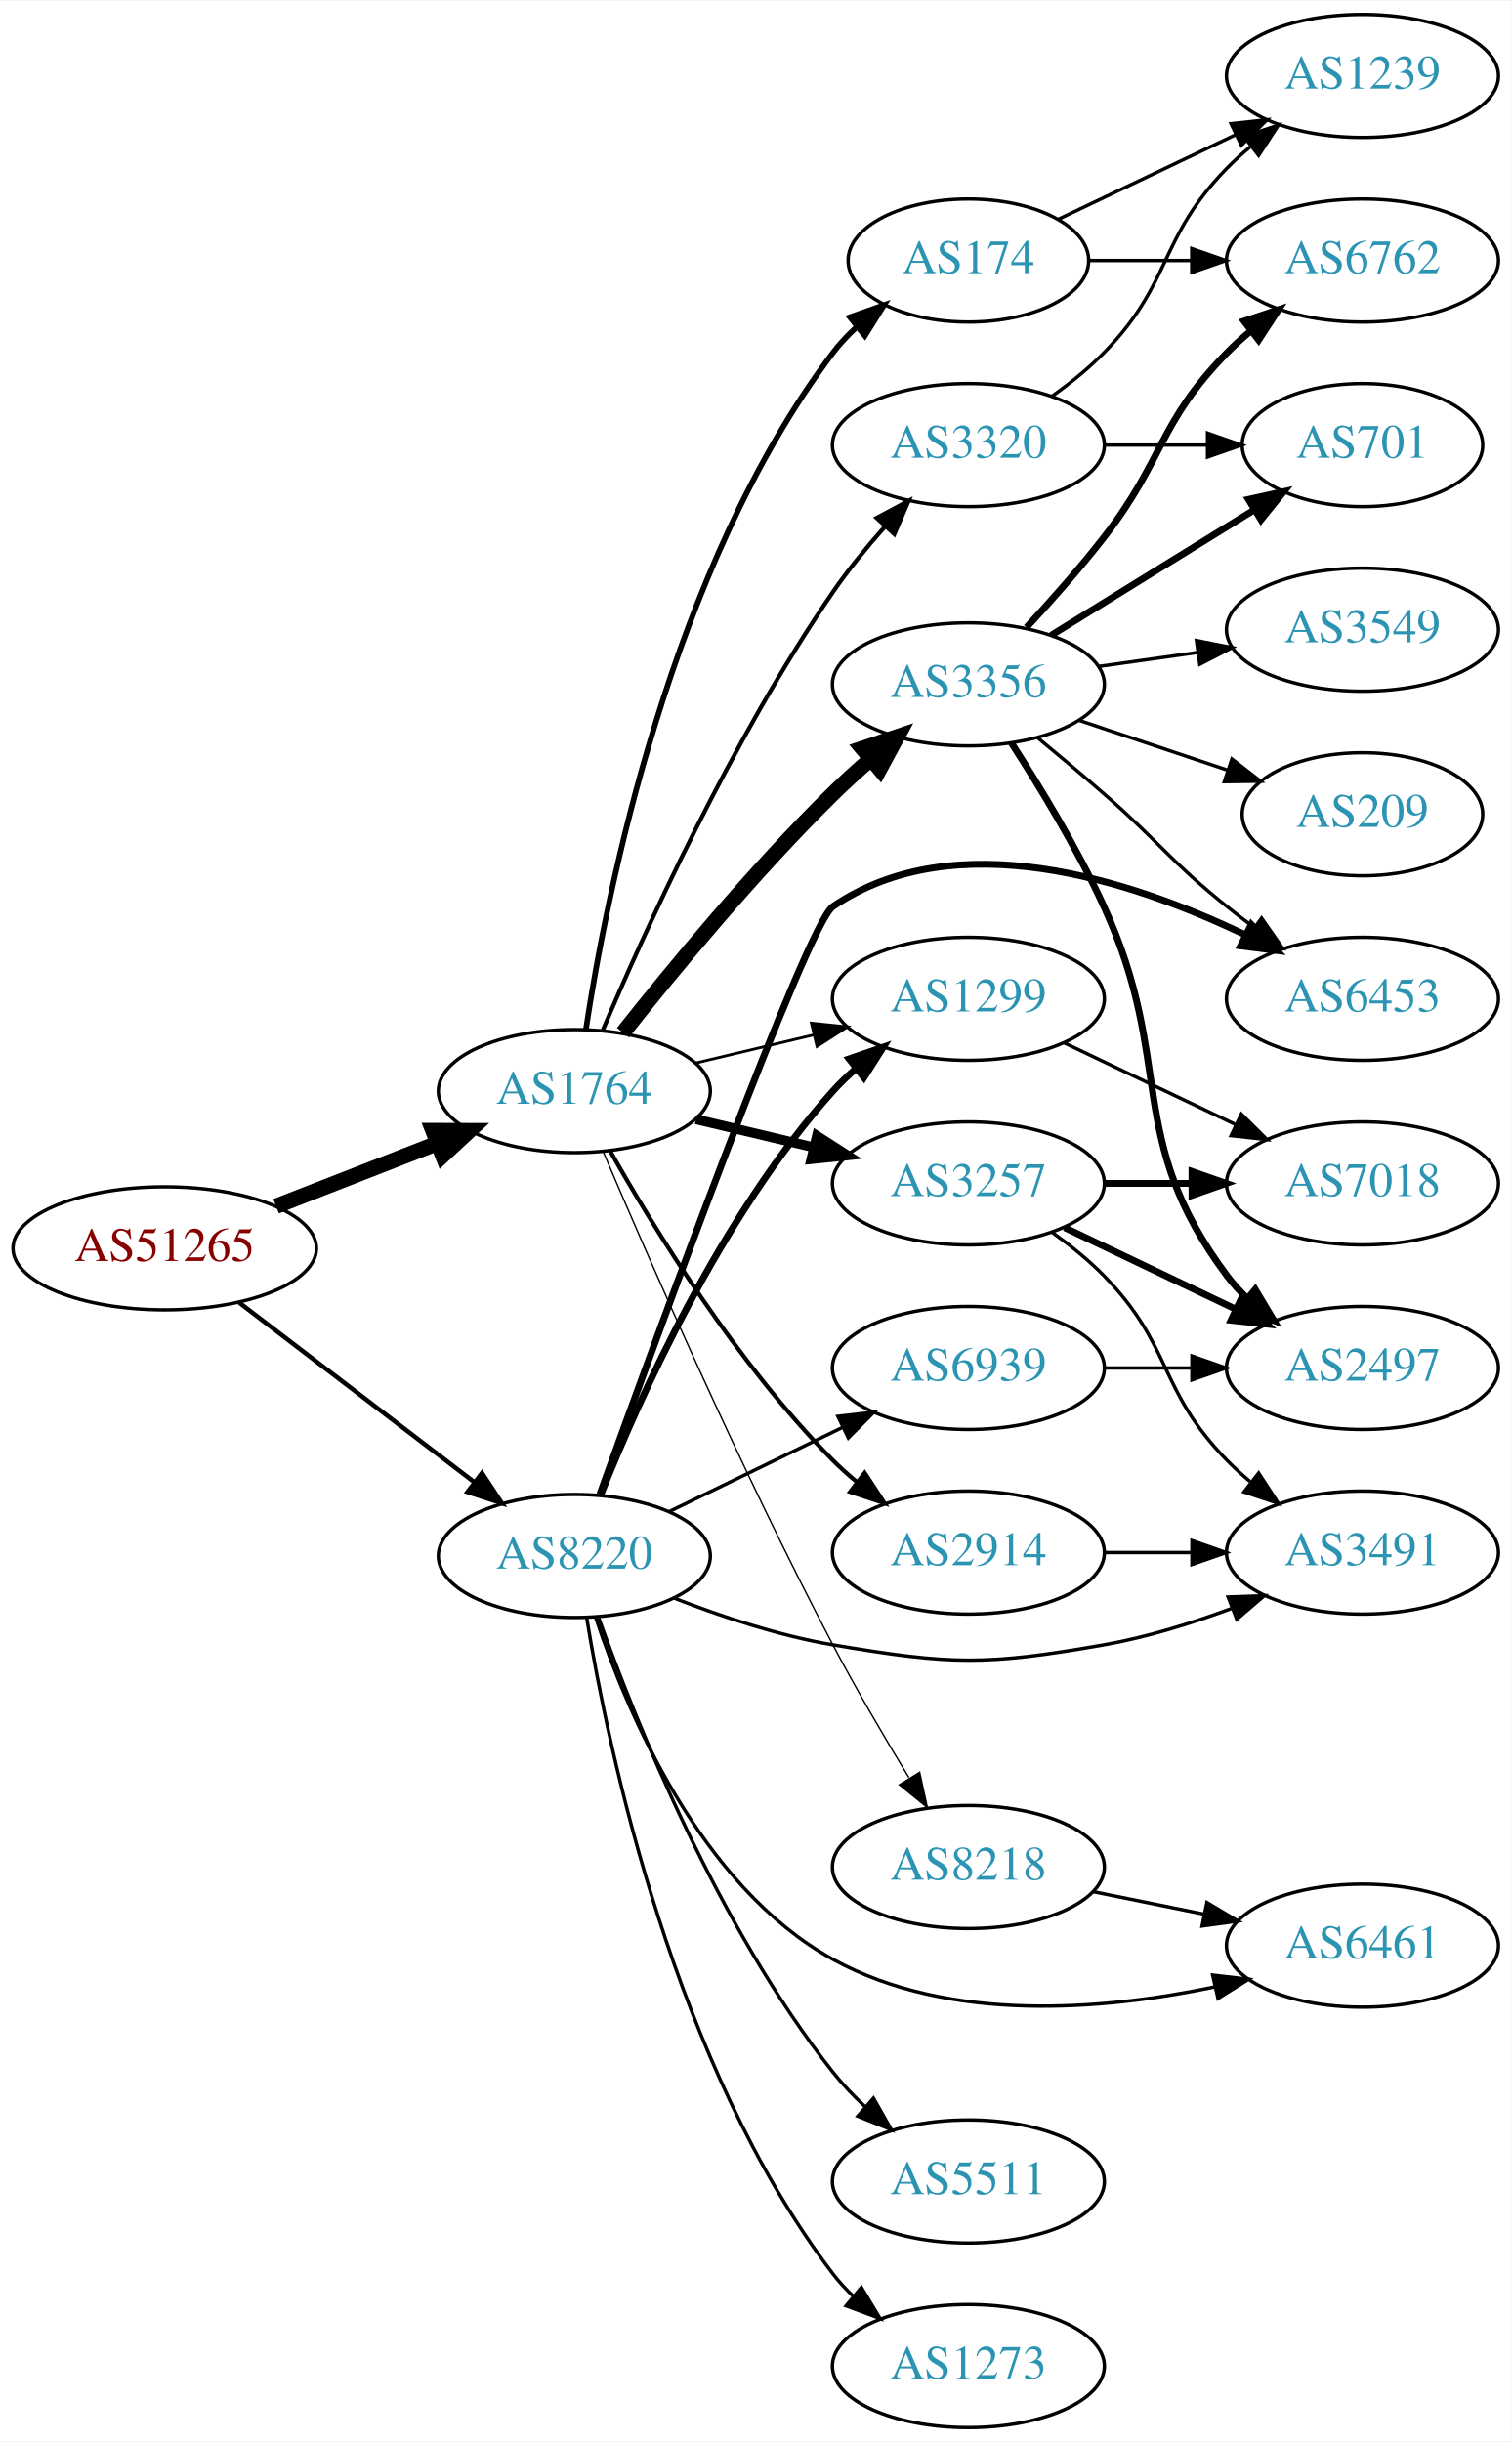
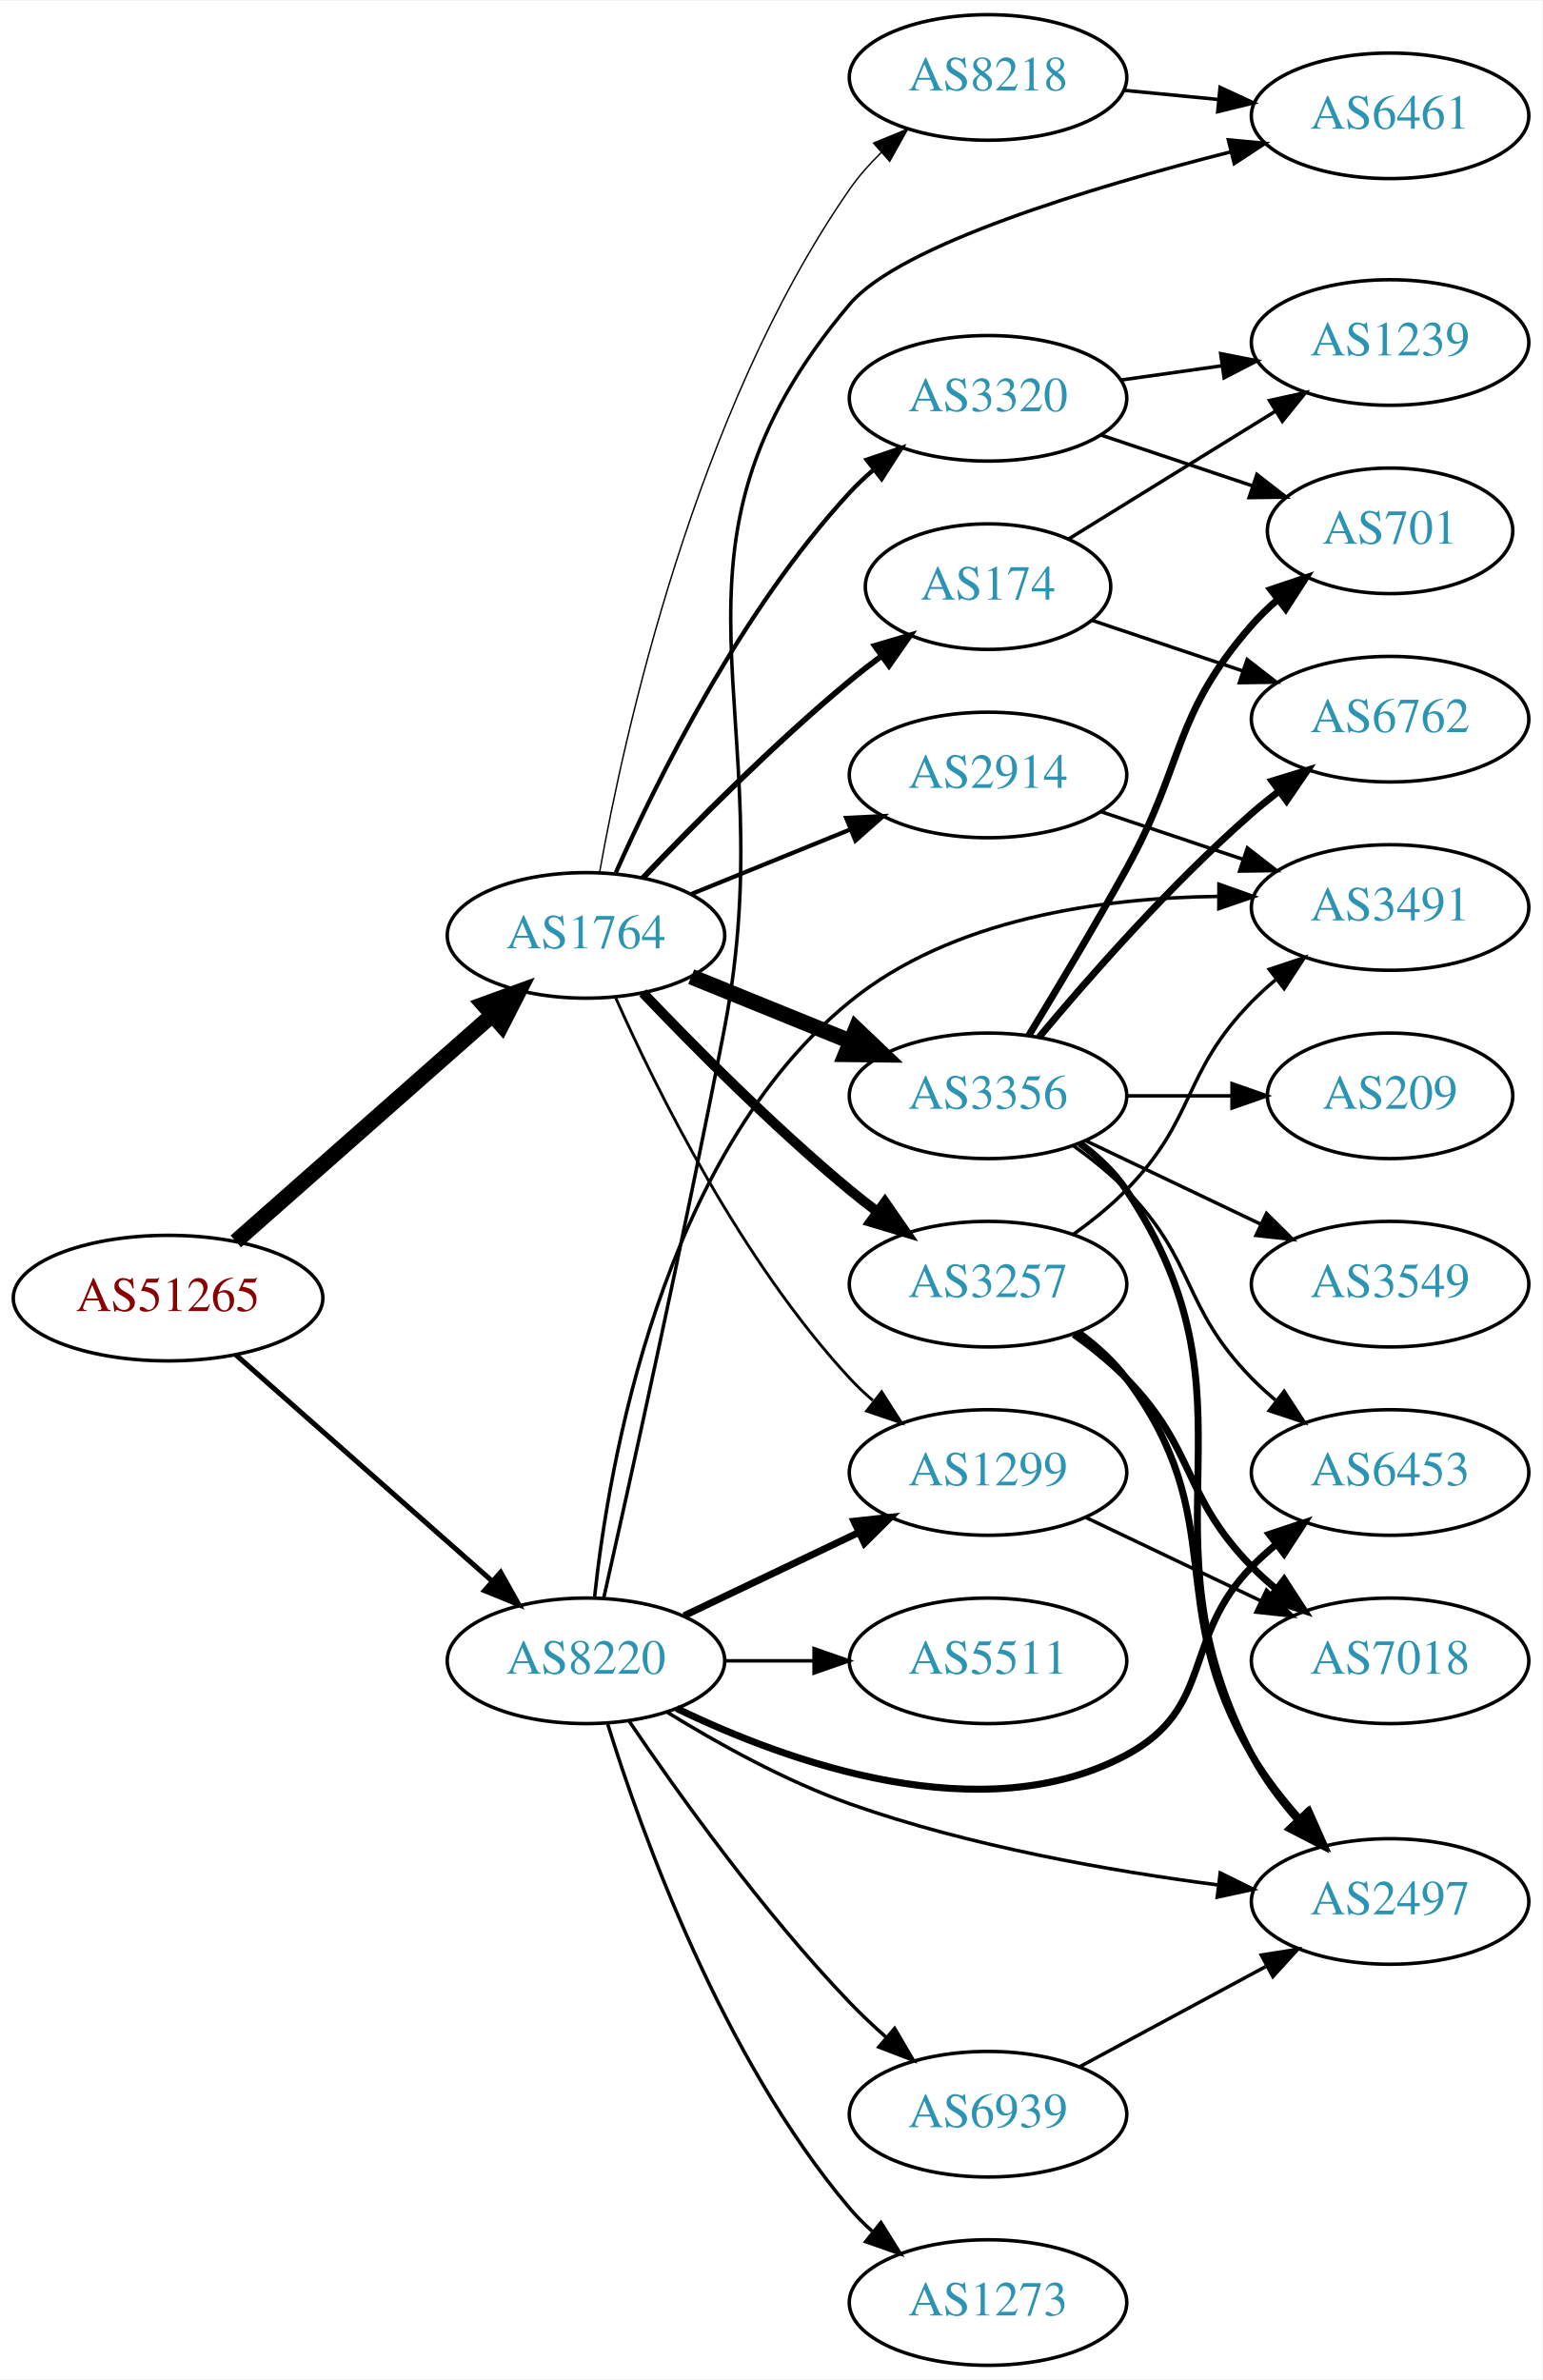
- <svg xmlns="http://www.w3.org/2000/svg" xmlns:xlink="http://www.w3.org/1999/xlink" width="442pt" height="714pt" viewBox="0.00 0.00 442.27 714.00">
-   <g id="graph0" class="graph" transform="scale(1 1) rotate(0) translate(4 710)">
-     <polygon fill="white" stroke="none" points="-4,4 -4,-710 438.271,-710 438.271,4 -4,4" />
+ <svg xmlns="http://www.w3.org/2000/svg" xmlns:xlink="http://www.w3.org/1999/xlink" width="442pt" height="682pt" viewBox="0.00 0.00 442.27 682.00">
+   <g id="graph0" class="graph" transform="scale(1 1) rotate(0) translate(4 678)">
+     <polygon fill="white" stroke="none" points="-4,4 -4,-678 438.271,-678 438.271,4 -4,4" />
    <g id="node1" class="node">
      <g id="a_node1">
        <a xlink:href="/asn/51265" xlink:title="AS51265 ~ Mass Response Service GmbH [AT]">
-           <ellipse fill="#ffffff" stroke="black" cx="44.196" cy="-345" rx="44.393" ry="18" />
-           <text text-anchor="middle" x="44.196" y="-341.3" font-family="Times,serif" font-size="14.00" fill="#880000">AS51265</text>
+           <ellipse fill="#ffffff" stroke="black" cx="44.196" cy="-306" rx="44.393" ry="18" />
+           <text text-anchor="middle" x="44.196" y="-302.3" font-family="Times,serif" font-size="14.00" fill="#880000">AS51265</text>
        </a>
      </g>
    </g>
    <g id="node2" class="node">
      <g id="a_node2">
        <a xlink:href="/asn/1764" xlink:title="AS1764 ~ NEXTLAYER-AS [AT]">
-           <ellipse fill="#ffffff" stroke="black" cx="164.039" cy="-391" rx="39.794" ry="18" />
-           <text text-anchor="middle" x="164.039" y="-387.3" font-family="Times,serif" font-size="14.00" fill="#2c94b3">AS1764</text>
+           <ellipse fill="#ffffff" stroke="black" cx="164.039" cy="-410" rx="39.794" ry="18" />
+           <text text-anchor="middle" x="164.039" y="-406.3" font-family="Times,serif" font-size="14.00" fill="#2c94b3">AS1764</text>
        </a>
      </g>
    </g>
    <g id="edge1" class="edge">
-       <path fill="none" stroke="black" stroke-width="4.5" d="M76.776,-357.327C91.205,-362.96 108.444,-369.689 123.706,-375.646" />
-       <polygon fill="black" stroke="black" stroke-width="4.5" points="122.652,-379.462 133.399,-379.43 125.516,-372.126 122.652,-379.462" />
+       <path fill="none" stroke="black" stroke-width="4.5" d="M63.609,-322.25C83.326,-339.651 114.773,-367.404 137.016,-387.034" />
+       <polygon fill="black" stroke="black" stroke-width="4.5" points="134.652,-390.199 144.755,-393.864 139.863,-384.295 134.652,-390.199" />
    </g>
    <g id="node3" class="node">
      <g id="a_node3">
        <a xlink:href="/asn/8220" xlink:title="AS8220 ~ COLT [GB]">
-           <ellipse fill="#ffffff" stroke="black" cx="164.039" cy="-255" rx="39.794" ry="18" />
-           <text text-anchor="middle" x="164.039" y="-251.3" font-family="Times,serif" font-size="14.00" fill="#2c94b3">AS8220</text>
+           <ellipse fill="#ffffff" stroke="black" cx="164.039" cy="-202" rx="39.794" ry="18" />
+           <text text-anchor="middle" x="164.039" y="-198.3" font-family="Times,serif" font-size="14.00" fill="#2c94b3">AS8220</text>
        </a>
      </g>
    </g>
    <g id="edge2" class="edge">
-       <path fill="none" stroke="black" stroke-width="1.306" d="M65.993,-329.117C85.126,-314.505 113.657,-292.714 134.837,-276.538" />
-       <polygon fill="black" stroke="black" stroke-width="1.306" points="137.021,-279.275 142.844,-270.424 132.772,-273.712 137.021,-279.275" />
+       <path fill="none" stroke="black" stroke-width="1.452" d="M63.609,-289.75C83.326,-272.349 114.773,-244.596 137.016,-224.966" />
+       <polygon fill="black" stroke="black" stroke-width="1.452" points="139.573,-227.377 144.755,-218.136 134.941,-222.129 139.573,-227.377" />
    </g>
    <g id="node4" class="node">
      <g id="a_node4">
-         <a xlink:href="/asn/174" xlink:title="AS174 ~ Cogent Communications [US]">
-           <ellipse fill="#ffffff" stroke="black" cx="279.332" cy="-634" rx="35.194" ry="18" />
-           <text text-anchor="middle" x="279.332" y="-630.3" font-family="Times,serif" font-size="14.00" fill="#2c94b3">AS174</text>
+         <a xlink:href="/asn/2914" xlink:title="AS2914 ~ NTT America, Inc. [US]">
+           <ellipse fill="#ffffff" stroke="black" cx="279.332" cy="-456" rx="39.794" ry="18" />
+           <text text-anchor="middle" x="279.332" y="-452.3" font-family="Times,serif" font-size="14.00" fill="#2c94b3">AS2914</text>
        </a>
      </g>
    </g>
    <g id="edge3" class="edge">
-       <path fill="none" stroke="black" stroke-width="1.636" d="M167.415,-408.986C173.389,-448.422 192.1,-543.995 239.685,-607 241.708,-609.678 244.073,-612.19 246.621,-614.522" />
-       <polygon fill="black" stroke="black" stroke-width="1.636" points="244.655,-617.432 254.646,-620.958 249.035,-611.972 244.655,-617.432" />
+       <path fill="none" stroke="black" stroke-width="1.227" d="M194.214,-421.846C208.09,-427.48 224.867,-434.292 239.776,-440.346" />
+       <polygon fill="black" stroke="black" stroke-width="1.227" points="238.673,-443.675 249.255,-444.194 241.306,-437.189 238.673,-443.675" />
    </g>
    <g id="node5" class="node">
      <g id="a_node5">
        <a xlink:href="/asn/3356" xlink:title="AS3356 ~ Level 3 Parent, LLC [US]">
-           <ellipse fill="#ffffff" stroke="black" cx="279.332" cy="-510" rx="39.794" ry="18" />
-           <text text-anchor="middle" x="279.332" y="-506.3" font-family="Times,serif" font-size="14.00" fill="#2c94b3">AS3356</text>
+           <ellipse fill="#ffffff" stroke="black" cx="279.332" cy="-364" rx="39.794" ry="18" />
+           <text text-anchor="middle" x="279.332" y="-360.3" font-family="Times,serif" font-size="14.00" fill="#2c94b3">AS3356</text>
        </a>
      </g>
    </g>
    <g id="edge4" class="edge">
-       <path fill="none" stroke="black" stroke-width="4.5" d="M178.274,-408.101C192.611,-426.21 216.546,-455.263 239.685,-478 243.153,-481.408 246.946,-484.85 250.757,-488.151" />
-       <polygon fill="black" stroke="black" stroke-width="4.5" points="248.319,-491.246 258.507,-494.67 253.388,-485.219 248.319,-491.246" />
+       <path fill="none" stroke="black" stroke-width="4.5" d="M194.214,-398.154C208.09,-392.52 224.867,-385.708 239.776,-379.654" />
+       <polygon fill="black" stroke="black" stroke-width="4.5" points="241.471,-383.216 249.255,-375.806 238.508,-375.92 241.471,-383.216" />
    </g>
    <g id="node6" class="node">
      <g id="a_node6">
-         <a xlink:href="/asn/3257" xlink:title="AS3257 ~ GTT [DE]">
-           <ellipse fill="#ffffff" stroke="black" cx="279.332" cy="-364" rx="39.794" ry="18" />
-           <text text-anchor="middle" x="279.332" y="-360.3" font-family="Times,serif" font-size="14.00" fill="#2c94b3">AS3257</text>
+         <a xlink:href="/asn/174" xlink:title="AS174 ~ Cogent Communications [US]">
+           <ellipse fill="#ffffff" stroke="black" cx="279.332" cy="-510" rx="35.194" ry="18" />
+           <text text-anchor="middle" x="279.332" y="-506.3" font-family="Times,serif" font-size="14.00" fill="#2c94b3">AS174</text>
        </a>
      </g>
    </g>
    <g id="edge5" class="edge">
-       <path fill="none" stroke="black" stroke-width="2.864" d="M199.646,-382.752C210.517,-380.162 222.671,-377.265 234.114,-374.538" />
-       <polygon fill="black" stroke="black" stroke-width="2.864" points="235.02,-377.92 243.936,-372.197 233.397,-371.111 235.02,-377.92" />
+       <path fill="none" stroke="black" stroke-width="1.636" d="M180.344,-426.455C194.957,-441.796 217.913,-464.956 239.685,-483 242.564,-485.386 245.647,-487.78 248.768,-490.104" />
+       <polygon fill="black" stroke="black" stroke-width="1.636" points="246.848,-493.035 257.009,-496.036 250.937,-487.353 246.848,-493.035" />
    </g>
    <g id="node7" class="node">
      <g id="a_node7">
-         <a xlink:href="/asn/1299" xlink:title="AS1299 ~ Telia Carrier [EU]">
-           <ellipse fill="#ffffff" stroke="black" cx="279.332" cy="-418" rx="39.794" ry="18" />
-           <text text-anchor="middle" x="279.332" y="-414.3" font-family="Times,serif" font-size="14.00" fill="#2c94b3">AS1299</text>
+         <a xlink:href="/asn/3257" xlink:title="AS3257 ~ GTT [DE]">
+           <ellipse fill="#ffffff" stroke="black" cx="279.332" cy="-310" rx="39.794" ry="18" />
+           <text text-anchor="middle" x="279.332" y="-306.3" font-family="Times,serif" font-size="14.00" fill="#2c94b3">AS3257</text>
        </a>
      </g>
    </g>
    <g id="edge6" class="edge">
-       <path fill="none" stroke="black" stroke-width="0.818" d="M199.646,-399.248C210.517,-401.838 222.671,-404.735 234.114,-407.462" />
-       <polygon fill="black" stroke="black" stroke-width="0.818" points="233.397,-410.889 243.936,-409.803 235.02,-404.08 233.397,-410.889" />
+       <path fill="none" stroke="black" stroke-width="2.864" d="M180.344,-393.545C194.957,-378.204 217.913,-355.044 239.685,-337 242.206,-334.911 244.882,-332.816 247.604,-330.767" />
+       <polygon fill="black" stroke="black" stroke-width="2.864" points="249.765,-333.523 255.797,-324.813 245.65,-327.861 249.765,-333.523" />
    </g>
    <g id="node8" class="node">
      <g id="a_node8">
-         <a xlink:href="/asn/2914" xlink:title="AS2914 ~ NTT America, Inc. [US]">
-           <ellipse fill="#ffffff" stroke="black" cx="279.332" cy="-256" rx="39.794" ry="18" />
-           <text text-anchor="middle" x="279.332" y="-252.3" font-family="Times,serif" font-size="14.00" fill="#2c94b3">AS2914</text>
+         <a xlink:href="/asn/3320" xlink:title="AS3320 ~ DTAG [DE]">
+           <ellipse fill="#ffffff" stroke="black" cx="279.332" cy="-564" rx="39.794" ry="18" />
+           <text text-anchor="middle" x="279.332" y="-560.3" font-family="Times,serif" font-size="14.00" fill="#2c94b3">AS3320</text>
        </a>
      </g>
    </g>
    <g id="edge7" class="edge">
-       <path fill="none" stroke="black" stroke-width="1.227" d="M174.498,-373.51C187.28,-350.904 211.712,-311.114 239.685,-283 241.796,-280.879 244.092,-278.812 246.477,-276.829" />
-       <polygon fill="black" stroke="black" stroke-width="1.227" points="248.993,-279.31 254.793,-270.444 244.73,-273.758 248.993,-279.31" />
+       <path fill="none" stroke="black" stroke-width="1.227" d="M172.606,-427.996C184.226,-454.143 208.435,-503.197 239.685,-537 241.717,-539.197 243.956,-541.318 246.303,-543.339" />
+       <polygon fill="black" stroke="black" stroke-width="1.227" points="244.515,-546.384 254.548,-549.791 248.83,-540.872 244.515,-546.384" />
    </g>
    <g id="node9" class="node">
      <g id="a_node9">
-         <a xlink:href="/asn/3320" xlink:title="AS3320 ~ DTAG [DE]">
-           <ellipse fill="#ffffff" stroke="black" cx="279.332" cy="-580" rx="39.794" ry="18" />
-           <text text-anchor="middle" x="279.332" y="-576.3" font-family="Times,serif" font-size="14.00" fill="#2c94b3">AS3320</text>
+         <a xlink:href="/asn/1299" xlink:title="AS1299 ~ Telia Carrier [EU]">
+           <ellipse fill="#ffffff" stroke="black" cx="279.332" cy="-256" rx="39.794" ry="18" />
+           <text text-anchor="middle" x="279.332" y="-252.3" font-family="Times,serif" font-size="14.00" fill="#2c94b3">AS1299</text>
        </a>
      </g>
    </g>
    <g id="edge8" class="edge">
-       <path fill="none" stroke="black" stroke-width="1.227" d="M172.388,-408.908C184.428,-437.298 210.006,-493.838 239.685,-537 244.142,-543.482 249.493,-550.026 254.772,-555.985" />
-       <polygon fill="black" stroke="black" stroke-width="1.227" points="252.497,-558.684 261.835,-563.69 257.657,-553.953 252.497,-558.684" />
+       <path fill="none" stroke="black" stroke-width="0.818" d="M172.606,-392.004C184.226,-365.857 208.435,-316.803 239.685,-283 241.717,-280.803 243.956,-278.682 246.303,-276.661" />
+       <polygon fill="black" stroke="black" stroke-width="0.818" points="248.83,-279.128 254.548,-270.209 244.515,-273.616 248.83,-279.128" />
    </g>
    <g id="node10" class="node">
      <g id="a_node10">
        <a xlink:href="/asn/8218" xlink:title="AS8218 ~ legacy Neotelecoms [FR]">
-           <ellipse fill="#ffffff" stroke="black" cx="279.332" cy="-164" rx="39.794" ry="18" />
-           <text text-anchor="middle" x="279.332" y="-160.3" font-family="Times,serif" font-size="14.00" fill="#2c94b3">AS8218</text>
+           <ellipse fill="#ffffff" stroke="black" cx="279.332" cy="-656" rx="39.794" ry="18" />
+           <text text-anchor="middle" x="279.332" y="-652.3" font-family="Times,serif" font-size="14.00" fill="#2c94b3">AS8218</text>
        </a>
      </g>
    </g>
    <g id="edge9" class="edge">
-       <path fill="none" stroke="black" stroke-width="0.409" d="M172.51,-373.208C185.327,-343.07 212.734,-280.255 239.685,-229 246.531,-215.98 254.788,-201.905 261.909,-190.194" />
-       <polygon fill="black" stroke="black" stroke-width="0.409" points="265.076,-191.726 267.328,-181.373 259.111,-188.062 265.076,-191.726" />
-     </g>
-     <g id="edge28" class="edge">
-       <path fill="none" stroke="black" stroke-width="2" d="M171.755,-272.921C182.764,-300.585 206.762,-354.32 239.685,-391 241.684,-393.227 243.9,-395.369 246.231,-397.404" />
-       <polygon fill="black" stroke="black" stroke-width="2" points="244.428,-400.439 254.447,-403.883 248.762,-394.942 244.428,-400.439" />
+       <path fill="none" stroke="black" stroke-width="0.409" d="M167.95,-428.125C174.882,-466.996 195.219,-560.026 239.685,-624 242.272,-627.722 245.404,-631.252 248.752,-634.516" />
+       <polygon fill="black" stroke="black" stroke-width="0.409" points="246.495,-637.192 256.301,-641.205 251.137,-631.953 246.495,-637.192" />
+     </g>
+     <g id="edge29" class="edge">
+       <path fill="none" stroke="black" stroke-width="2" d="M192.175,-214.934C207.169,-222.081 225.99,-231.052 242.213,-238.785" />
+       <polygon fill="black" stroke="black" stroke-width="2" points="240.884,-242.028 251.417,-243.171 243.895,-235.709 240.884,-242.028" />
    </g>
    <g id="node14" class="node">
      <g id="a_node14">
+         <a xlink:href="/asn/2497" xlink:title="AS2497 ~ Internet Initiative Japan Inc. [JP]">
+           <ellipse fill="#ffffff" stroke="black" cx="394.625" cy="-133" rx="39.794" ry="18" />
+           <text text-anchor="middle" x="394.625" y="-129.3" font-family="Times,serif" font-size="14.00" fill="#2c94b3">AS2497</text>
+         </a>
+       </g>
+     </g>
+     <g id="edge25" class="edge">
+       <path fill="none" stroke="black" d="M187.342,-187.256C201.729,-178.388 221.153,-167.578 239.685,-161 273.954,-148.836 314.477,-141.737 345.343,-137.732" />
+       <polygon fill="black" stroke="black" points="345.921,-141.187 355.417,-136.49 345.064,-134.24 345.921,-141.187" />
+     </g>
+     <g id="node15" class="node">
+       <g id="a_node15">
        <a xlink:href="/asn/6453" xlink:title="AS6453 ~ TATA COMMUNICATIONS (AMERICA) INC [US]">
+           <ellipse fill="#ffffff" stroke="black" cx="394.625" cy="-256" rx="39.794" ry="18" />
+           <text text-anchor="middle" x="394.625" y="-252.3" font-family="Times,serif" font-size="14.00" fill="#2c94b3">AS6453</text>
+         </a>
+       </g>
+     </g>
+     <g id="edge28" class="edge">
+       <path fill="none" stroke="black" stroke-width="2" d="M190.04,-188.341C221.84,-172.968 277.591,-152.85 318.978,-175 344.409,-188.61 334.806,-208.383 354.978,-229 357.071,-231.139 359.354,-233.218 361.731,-235.21" />
+       <polygon fill="black" stroke="black" stroke-width="2" points="359.974,-238.275 370.031,-241.611 364.249,-232.732 359.974,-238.275" />
+     </g>
+     <g id="node19" class="node">
+       <g id="a_node19">
+         <a xlink:href="/asn/3491" xlink:title="AS3491 ~ PCCW Global, Inc. [US]">
          <ellipse fill="#ffffff" stroke="black" cx="394.625" cy="-418" rx="39.794" ry="18" />
-           <text text-anchor="middle" x="394.625" y="-414.3" font-family="Times,serif" font-size="14.00" fill="#2c94b3">AS6453</text>
-         </a>
-       </g>
-     </g>
-     <g id="edge26" class="edge">
-       <path fill="none" stroke="black" stroke-width="2" d="M171.484,-272.986C188.192,-319.381 232.126,-439.848 239.685,-445 275.602,-469.478 326.843,-452.751 360.169,-436.802" />
-       <polygon fill="black" stroke="black" stroke-width="2" points="362.105,-439.746 369.482,-432.141 358.973,-433.486 362.105,-439.746" />
-     </g>
-     <g id="node18" class="node">
-       <g id="a_node18">
-         <a xlink:href="/asn/3491" xlink:title="AS3491 ~ PCCW Global, Inc. [US]">
-           <ellipse fill="#ffffff" stroke="black" cx="394.625" cy="-256" rx="39.794" ry="18" />
-           <text text-anchor="middle" x="394.625" y="-252.3" font-family="Times,serif" font-size="14.00" fill="#2c94b3">AS3491</text>
-         </a>
-       </g>
-     </g>
-     <g id="edge29" class="edge">
-       <path fill="none" stroke="black" d="M193.16,-242.697C206.902,-237.339 223.854,-231.678 239.685,-229 274.433,-223.122 284.266,-222.915 318.978,-229 331.492,-231.194 344.673,-235.309 356.418,-239.677" />
-       <polygon fill="black" stroke="black" points="355.311,-243.002 365.9,-243.369 357.851,-236.479 355.311,-243.002" />
+           <text text-anchor="middle" x="394.625" y="-414.3" font-family="Times,serif" font-size="14.00" fill="#2c94b3">AS3491</text>
+         </a>
+       </g>
+     </g>
+     <g id="edge30" class="edge">
+       <path fill="none" stroke="black" d="M166.492,-220.199C170.578,-258.384 185.689,-346.964 239.685,-391 269,-414.907 312.04,-420.783 345.162,-421.176" />
+       <polygon fill="black" stroke="black" points="345.554,-424.675 355.537,-421.127 345.521,-417.675 345.554,-424.675" />
    </g>
    <g id="node20" class="node">
      <g id="a_node20">
        <a xlink:href="/asn/6461" xlink:title="AS6461 ~ Zayo Bandwidth [US]">
-           <ellipse fill="#ffffff" stroke="black" cx="394.625" cy="-141" rx="39.794" ry="18" />
-           <text text-anchor="middle" x="394.625" y="-137.3" font-family="Times,serif" font-size="14.00" fill="#2c94b3">AS6461</text>
-         </a>
-       </g>
-     </g>
-     <g id="edge25" class="edge">
-       <path fill="none" stroke="black" d="M170.307,-236.907C179.379,-209.502 200.827,-158.399 239.685,-137 273.707,-118.264 318.69,-122.082 351.237,-128.888" />
-       <polygon fill="black" stroke="black" points="350.811,-132.38 361.338,-131.178 352.359,-125.554 350.811,-132.38" />
+           <ellipse fill="#ffffff" stroke="black" cx="394.625" cy="-645" rx="39.794" ry="18" />
+           <text text-anchor="middle" x="394.625" y="-641.3" font-family="Times,serif" font-size="14.00" fill="#2c94b3">AS6461</text>
+         </a>
+       </g>
+     </g>
+     <g id="edge26" class="edge">
+       <path fill="none" stroke="black" d="M169.111,-219.936C176.425,-252.39 192.103,-323.058 203.685,-383 221.484,-475.115 179.073,-519.389 239.685,-591 254.065,-607.99 308.818,-624.473 348.947,-634.668" />
+       <polygon fill="black" stroke="black" points="348.251,-638.101 358.801,-637.12 349.942,-631.308 348.251,-638.101" />
    </g>
    <g id="node21" class="node">
      <g id="a_node21">
        <a xlink:href="/asn/5511" xlink:title="AS5511 ~ Orange S.A. [FR]">
-           <ellipse fill="#ffffff" stroke="black" cx="279.332" cy="-72" rx="39.794" ry="18" />
-           <text text-anchor="middle" x="279.332" y="-68.3" font-family="Times,serif" font-size="14.00" fill="#2c94b3">AS5511</text>
+           <ellipse fill="#ffffff" stroke="black" cx="279.332" cy="-202" rx="39.794" ry="18" />
+           <text text-anchor="middle" x="279.332" y="-198.3" font-family="Times,serif" font-size="14.00" fill="#2c94b3">AS5511</text>
        </a>
      </g>
    </g>
    <g id="edge27" class="edge">
-       <path fill="none" stroke="black" d="M171.162,-236.874C181.827,-207.043 205.944,-146.663 239.685,-104 242.497,-100.445 245.762,-97.013 249.18,-93.801" />
-       <polygon fill="black" stroke="black" points="251.558,-96.371 256.791,-87.159 246.955,-91.097 251.558,-96.371" />
+       <path fill="none" stroke="black" d="M203.711,-202C211.914,-202 220.678,-202 229.21,-202" />
+       <polygon fill="black" stroke="black" points="229.449,-205.5 239.449,-202 229.449,-198.5 229.449,-205.5" />
    </g>
    <g id="node22" class="node">
      <g id="a_node22">
        <a xlink:href="/asn/1273" xlink:title="AS1273 ~ Vodafone Group PLC [EU]">
          <ellipse fill="#ffffff" stroke="black" cx="279.332" cy="-18" rx="39.794" ry="18" />
          <text text-anchor="middle" x="279.332" y="-14.3" font-family="Times,serif" font-size="14.00" fill="#2c94b3">AS1273</text>
        </a>
      </g>
    </g>
-     <g id="edge30" class="edge">
-       <path fill="none" stroke="black" d="M167.646,-236.929C173.987,-198.233 193.244,-105.932 239.685,-45 241.453,-42.681 243.477,-40.484 245.651,-38.422" />
-       <polygon fill="black" stroke="black" points="248.009,-41.013 253.474,-31.936 243.541,-35.624 248.009,-41.013" />
+     <g id="edge31" class="edge">
+       <path fill="none" stroke="black" d="M170.282,-183.82C179.954,-152.679 203.028,-88.309 239.685,-45 241.618,-42.716 243.788,-40.533 246.086,-38.47" />
+       <polygon fill="black" stroke="black" points="248.624,-40.922 254.244,-31.94 244.25,-35.457 248.624,-40.922" />
    </g>
    <g id="node23" class="node">
      <g id="a_node23">
        <a xlink:href="/asn/6939" xlink:title="AS6939 ~ Hurricane Electric LLC [US]">
-           <ellipse fill="#ffffff" stroke="black" cx="279.332" cy="-310" rx="39.794" ry="18" />
-           <text text-anchor="middle" x="279.332" y="-306.3" font-family="Times,serif" font-size="14.00" fill="#2c94b3">AS6939</text>
-         </a>
-       </g>
-     </g>
-     <g id="edge31" class="edge">
-       <path fill="none" stroke="black" d="M191.887,-268.034C206.984,-275.363 226.029,-284.609 242.397,-292.555" />
-       <polygon fill="black" stroke="black" points="241.151,-295.841 251.675,-297.059 244.208,-289.543 241.151,-295.841" />
+           <ellipse fill="#ffffff" stroke="black" cx="279.332" cy="-72" rx="39.794" ry="18" />
+           <text text-anchor="middle" x="279.332" y="-68.3" font-family="Times,serif" font-size="14.00" fill="#2c94b3">AS6939</text>
+         </a>
+       </g>
+     </g>
+     <g id="edge32" class="edge">
+       <path fill="none" stroke="black" d="M176.369,-184.771C190.139,-164.43 214.652,-130.072 239.685,-104 242.894,-100.658 246.438,-97.323 250.039,-94.137" />
+       <polygon fill="black" stroke="black" points="252.55,-96.597 257.905,-87.455 248.018,-91.262 252.55,-96.597" />
+     </g>
+     <g id="edge21" class="edge">
+       <path fill="none" stroke="black" d="M311.589,-445.516C324.238,-441.273 339.017,-436.316 352.518,-431.788" />
+       <polygon fill="black" stroke="black" points="353.708,-435.08 362.076,-428.582 351.482,-428.444 353.708,-435.08" />
    </g>
    <g id="node11" class="node">
      <g id="a_node11">
        <a xlink:href="/asn/6762" xlink:title="AS6762 ~ TELECOM ITALIA SPARKLE S.p.A. [IT]">
-           <ellipse fill="#ffffff" stroke="black" cx="394.625" cy="-634" rx="39.794" ry="18" />
-           <text text-anchor="middle" x="394.625" y="-630.3" font-family="Times,serif" font-size="14.00" fill="#2c94b3">AS6762</text>
-         </a>
-       </g>
-     </g>
-     <g id="edge21" class="edge">
-       <path fill="none" stroke="black" d="M314.631,-634C324.008,-634 334.358,-634 344.393,-634" />
-       <polygon fill="black" stroke="black" points="344.681,-637.5 354.681,-634 344.681,-630.5 344.681,-637.5" />
-     </g>
-     <g id="node19" class="node">
-       <g id="a_node19">
-         <a xlink:href="/asn/1239" xlink:title="AS1239 ~ Sprint [US]">
-           <ellipse fill="#ffffff" stroke="black" cx="394.625" cy="-688" rx="39.794" ry="18" />
-           <text text-anchor="middle" x="394.625" y="-684.3" font-family="Times,serif" font-size="14.00" fill="#2c94b3">AS1239</text>
-         </a>
-       </g>
-     </g>
-     <g id="edge20" class="edge">
-       <path fill="none" stroke="black" d="M305.757,-646.119C321.059,-653.413 340.783,-662.814 357.665,-670.86" />
-       <polygon fill="black" stroke="black" points="356.172,-674.026 366.705,-675.169 359.184,-667.707 356.172,-674.026" />
+           <ellipse fill="#ffffff" stroke="black" cx="394.625" cy="-472" rx="39.794" ry="18" />
+           <text text-anchor="middle" x="394.625" y="-468.3" font-family="Times,serif" font-size="14.00" fill="#2c94b3">AS6762</text>
+         </a>
+       </g>
    </g>
    <g id="edge10" class="edge">
-       <path fill="none" stroke="black" stroke-width="2" d="M296.336,-526.67C303.531,-534.445 311.962,-543.961 318.978,-553 336.665,-575.786 334.806,-586.383 354.978,-607 357.071,-609.139 359.354,-611.218 361.731,-613.21" />
-       <polygon fill="black" stroke="black" stroke-width="2" points="359.974,-616.275 370.031,-619.611 364.249,-610.732 359.974,-616.275" />
+       <path fill="none" stroke="black" stroke-width="2" d="M293.962,-380.817C308.244,-397.929 331.791,-424.745 354.978,-445 357.444,-447.154 360.082,-449.294 362.78,-451.372" />
+       <polygon fill="black" stroke="black" stroke-width="2" points="360.805,-454.264 370.934,-457.37 364.953,-448.625 360.805,-454.264" />
    </g>
    <g id="node12" class="node">
      <g id="a_node12">
-         <a xlink:href="/asn/701" xlink:title="AS701 ~ UUNET [US]">
-           <ellipse fill="#ffffff" stroke="black" cx="394.625" cy="-580" rx="35.194" ry="18" />
-           <text text-anchor="middle" x="394.625" y="-576.3" font-family="Times,serif" font-size="14.00" fill="#2c94b3">AS701</text>
+         <a xlink:href="/asn/3549" xlink:title="AS3549 ~ Level 3 Parent, LLC [US]">
+           <ellipse fill="#ffffff" stroke="black" cx="394.625" cy="-310" rx="39.794" ry="18" />
+           <text text-anchor="middle" x="394.625" y="-306.3" font-family="Times,serif" font-size="14.00" fill="#2c94b3">AS3549</text>
        </a>
      </g>
    </g>
    <g id="edge11" class="edge">
-       <path fill="none" stroke="black" stroke-width="2" d="M303.532,-524.334C320.667,-534.922 344.163,-549.439 362.864,-560.994" />
-       <polygon fill="black" stroke="black" stroke-width="2" points="361.264,-564.119 371.61,-566.398 364.943,-558.164 361.264,-564.119" />
+       <path fill="none" stroke="black" d="M307.468,-351.066C322.462,-343.919 341.283,-334.948 357.506,-327.215" />
+       <polygon fill="black" stroke="black" points="359.188,-330.291 366.71,-322.829 356.177,-323.972 359.188,-330.291" />
    </g>
    <g id="node13" class="node">
      <g id="a_node13">
-         <a xlink:href="/asn/3549" xlink:title="AS3549 ~ Level 3 Parent, LLC [US]">
-           <ellipse fill="#ffffff" stroke="black" cx="394.625" cy="-526" rx="39.794" ry="18" />
-           <text text-anchor="middle" x="394.625" y="-522.3" font-family="Times,serif" font-size="14.00" fill="#2c94b3">AS3549</text>
+         <a xlink:href="/asn/701" xlink:title="AS701 ~ UUNET [US]">
+           <ellipse fill="#ffffff" stroke="black" cx="394.625" cy="-526" rx="35.194" ry="18" />
+           <text text-anchor="middle" x="394.625" y="-522.3" font-family="Times,serif" font-size="14.00" fill="#2c94b3">AS701</text>
        </a>
      </g>
    </g>
    <g id="edge12" class="edge">
-       <path fill="none" stroke="black" d="M317.428,-515.239C326.72,-516.551 336.811,-517.976 346.518,-519.347" />
-       <polygon fill="black" stroke="black" points="346.054,-522.816 356.445,-520.749 347.033,-515.885 346.054,-522.816" />
+       <path fill="none" stroke="black" stroke-width="2" d="M290.958,-381.213C298.89,-394.219 309.883,-412.576 318.978,-429 335.926,-459.605 331.963,-472.652 354.978,-499 357.186,-501.527 359.678,-503.938 362.306,-506.204" />
+       <polygon fill="black" stroke="black" stroke-width="2" points="360.411,-509.164 370.453,-512.541 364.709,-503.638 360.411,-509.164" />
    </g>
    <g id="edge13" class="edge">
-       <path fill="none" stroke="black" d="M299.756,-494.237C305.954,-489.123 312.805,-483.379 318.978,-478 335.342,-463.741 338.045,-458.578 354.978,-445 357.532,-442.952 360.232,-440.885 362.969,-438.854" />
-       <polygon fill="black" stroke="black" points="365.121,-441.617 371.185,-432.93 361.027,-435.94 365.121,-441.617" />
-     </g>
-     <g id="node15" class="node">
-       <g id="a_node15">
-         <a xlink:href="/asn/2497" xlink:title="AS2497 ~ Internet Initiative Japan Inc. [JP]">
-           <ellipse fill="#ffffff" stroke="black" cx="394.625" cy="-310" rx="39.794" ry="18" />
-           <text text-anchor="middle" x="394.625" y="-306.3" font-family="Times,serif" font-size="14.00" fill="#2c94b3">AS2497</text>
-         </a>
-       </g>
+       <path fill="none" stroke="black" stroke-width="2" d="M305.651,-350.393C310.707,-346.649 315.518,-342.169 318.978,-337 360.003,-275.706 320.837,-240.379 354.978,-175 358.447,-168.358 363.239,-161.974 368.269,-156.277" />
+       <polygon fill="black" stroke="black" stroke-width="2" points="370.848,-158.644 375.175,-148.973 365.762,-153.835 370.848,-158.644" />
    </g>
    <g id="edge14" class="edge">
-       <path fill="none" stroke="black" stroke-width="2" d="M291.883,-492.896C300.18,-480.098 311.222,-461.953 318.978,-445 340.028,-398.99 324.707,-377.542 354.978,-337 356.723,-334.664 358.73,-332.455 360.893,-330.383" />
-       <polygon fill="black" stroke="black" stroke-width="2" points="363.253,-332.973 368.694,-323.882 358.771,-327.595 363.253,-332.973" />
+       <path fill="none" stroke="black" d="M303.926,-349.611C309.182,-345.852 314.513,-341.563 318.978,-337 339.151,-316.383 334.806,-303.617 354.978,-283 357.071,-280.861 359.354,-278.782 361.731,-276.79" />
+       <polygon fill="black" stroke="black" points="364.249,-279.268 370.031,-270.389 359.974,-273.725 364.249,-279.268" />
    </g>
    <g id="node16" class="node">
      <g id="a_node16">
        <a xlink:href="/asn/209" xlink:title="AS209 ~ CenturyLink Communications, LLC [US]">
-           <ellipse fill="#ffffff" stroke="black" cx="394.625" cy="-472" rx="35.194" ry="18" />
-           <text text-anchor="middle" x="394.625" y="-468.3" font-family="Times,serif" font-size="14.00" fill="#2c94b3">AS209</text>
+           <ellipse fill="#ffffff" stroke="black" cx="394.625" cy="-364" rx="35.194" ry="18" />
+           <text text-anchor="middle" x="394.625" y="-360.3" font-family="Times,serif" font-size="14.00" fill="#2c94b3">AS209</text>
        </a>
      </g>
    </g>
    <g id="edge15" class="edge">
-       <path fill="none" stroke="black" d="M311.589,-499.516C325.106,-494.982 341.055,-489.633 355.278,-484.862" />
-       <polygon fill="black" stroke="black" points="356.431,-488.167 364.799,-481.668 354.205,-481.53 356.431,-488.167" />
-     </g>
-     <g id="edge19" class="edge">
-       <path fill="none" stroke="black" stroke-width="2" d="M307.468,-351.066C322.462,-343.919 341.283,-334.948 357.506,-327.215" />
-       <polygon fill="black" stroke="black" stroke-width="2" points="359.188,-330.291 366.71,-322.829 356.177,-323.972 359.188,-330.291" />
+       <path fill="none" stroke="black" d="M319.004,-364C328.709,-364 339.2,-364 349.163,-364" />
+       <polygon fill="black" stroke="black" points="349.299,-367.5 359.299,-364 349.299,-360.5 349.299,-367.5" />
+     </g>
+     <g id="edge17" class="edge">
+       <path fill="none" stroke="black" d="M309.213,-500.313C322.317,-495.918 338.054,-490.639 352.371,-485.837" />
+       <polygon fill="black" stroke="black" points="353.638,-489.104 362.006,-482.605 351.412,-482.467 353.638,-489.104" />
    </g>
    <g id="node17" class="node">
      <g id="a_node17">
+         <a xlink:href="/asn/1239" xlink:title="AS1239 ~ Sprint [US]">
+           <ellipse fill="#ffffff" stroke="black" cx="394.625" cy="-580" rx="39.794" ry="18" />
+           <text text-anchor="middle" x="394.625" y="-576.3" font-family="Times,serif" font-size="14.00" fill="#2c94b3">AS1239</text>
+         </a>
+       </g>
+     </g>
+     <g id="edge16" class="edge">
+       <path fill="none" stroke="black" d="M302.445,-523.663C319.344,-534.105 342.875,-548.644 361.799,-560.336" />
+       <polygon fill="black" stroke="black" points="360.052,-563.371 370.399,-565.65 363.732,-557.416 360.052,-563.371" />
+     </g>
+     <g id="edge20" class="edge">
+       <path fill="none" stroke="black" stroke-width="2" d="M305.262,-296.118C310.338,-292.389 315.256,-287.984 318.978,-283 349.249,-242.458 329.278,-218.583 354.978,-175 358.784,-168.545 363.714,-162.239 368.772,-156.556" />
+       <polygon fill="black" stroke="black" stroke-width="2" points="371.353,-158.921 375.654,-149.239 366.254,-154.125 371.353,-158.921" />
+     </g>
+     <g id="node18" class="node">
+       <g id="a_node18">
        <a xlink:href="/asn/7018" xlink:title="AS7018 ~ AT&amp;T Services, Inc. [US]">
-           <ellipse fill="#ffffff" stroke="black" cx="394.625" cy="-364" rx="39.794" ry="18" />
-           <text text-anchor="middle" x="394.625" y="-360.3" font-family="Times,serif" font-size="14.00" fill="#2c94b3">AS7018</text>
+           <ellipse fill="#ffffff" stroke="black" cx="394.625" cy="-202" rx="39.794" ry="18" />
+           <text text-anchor="middle" x="394.625" y="-198.3" font-family="Times,serif" font-size="14.00" fill="#2c94b3">AS7018</text>
        </a>
      </g>
    </g>
    <g id="edge18" class="edge">
-       <path fill="none" stroke="black" stroke-width="2" d="M319.004,-364C327.207,-364 335.971,-364 344.503,-364" />
-       <polygon fill="black" stroke="black" stroke-width="2" points="344.742,-367.5 354.742,-364 344.742,-360.5 344.742,-367.5" />
-     </g>
-     <g id="edge17" class="edge">
-       <path fill="none" stroke="black" d="M303.926,-349.611C309.182,-345.852 314.513,-341.563 318.978,-337 339.151,-316.383 334.806,-303.617 354.978,-283 357.071,-280.861 359.354,-278.782 361.731,-276.79" />
-       <polygon fill="black" stroke="black" points="364.249,-279.268 370.031,-270.389 359.974,-273.725 364.249,-279.268" />
-     </g>
-     <g id="edge16" class="edge">
-       <path fill="none" stroke="black" d="M307.468,-405.066C322.462,-397.919 341.283,-388.948 357.506,-381.215" />
-       <polygon fill="black" stroke="black" points="359.188,-384.291 366.71,-376.829 356.177,-377.972 359.188,-384.291" />
+       <path fill="none" stroke="black" stroke-width="2" d="M303.926,-295.611C309.182,-291.852 314.513,-287.563 318.978,-283 339.151,-262.383 334.806,-249.617 354.978,-229 357.071,-226.861 359.354,-224.782 361.731,-222.79" />
+       <polygon fill="black" stroke="black" stroke-width="2" points="364.249,-225.268 370.031,-216.389 359.974,-219.725 364.249,-225.268" />
+     </g>
+     <g id="edge19" class="edge">
+       <path fill="none" stroke="black" d="M303.926,-324.389C309.182,-328.148 314.513,-332.437 318.978,-337 339.151,-357.617 334.806,-370.383 354.978,-391 357.071,-393.139 359.354,-395.218 361.731,-397.21" />
+       <polygon fill="black" stroke="black" points="359.974,-400.275 370.031,-403.611 364.249,-394.732 359.974,-400.275" />
+     </g>
+     <g id="edge23" class="edge">
+       <path fill="none" stroke="black" d="M311.589,-553.516C325.106,-548.982 341.055,-543.633 355.278,-538.862" />
+       <polygon fill="black" stroke="black" points="356.431,-542.167 364.799,-535.668 354.205,-535.53 356.431,-542.167" />
+     </g>
+     <g id="edge24" class="edge">
+       <path fill="none" stroke="black" d="M317.428,-569.239C326.72,-570.551 336.811,-571.976 346.518,-573.347" />
+       <polygon fill="black" stroke="black" points="346.054,-576.816 356.445,-574.749 347.033,-569.885 346.054,-576.816" />
    </g>
    <g id="edge22" class="edge">
-       <path fill="none" stroke="black" d="M319.004,-256C327.207,-256 335.971,-256 344.503,-256" />
-       <polygon fill="black" stroke="black" points="344.742,-259.5 354.742,-256 344.742,-252.5 344.742,-259.5" />
-     </g>
-     <g id="edge24" class="edge">
-       <path fill="none" stroke="black" d="M319.004,-580C328.709,-580 339.2,-580 349.163,-580" />
-       <polygon fill="black" stroke="black" points="349.299,-583.5 359.299,-580 349.299,-576.5 349.299,-583.5" />
-     </g>
-     <g id="edge23" class="edge">
-       <path fill="none" stroke="black" d="M303.926,-594.389C309.182,-598.148 314.513,-602.437 318.978,-607 339.151,-627.617 334.806,-640.383 354.978,-661 357.071,-663.139 359.354,-665.218 361.731,-667.21" />
-       <polygon fill="black" stroke="black" points="359.974,-670.275 370.031,-673.611 364.249,-664.732 359.974,-670.275" />
-     </g>
-     <g id="edge32" class="edge">
-       <path fill="none" stroke="black" d="M315.867,-156.786C326.096,-154.709 337.396,-152.415 348.139,-150.234" />
-       <polygon fill="black" stroke="black" points="349.111,-153.608 358.215,-148.189 347.718,-146.748 349.111,-153.608" />
+       <path fill="none" stroke="black" d="M307.468,-243.066C322.462,-235.919 341.283,-226.948 357.506,-219.215" />
+       <polygon fill="black" stroke="black" points="359.188,-222.291 366.71,-214.829 356.177,-215.972 359.188,-222.291" />
    </g>
    <g id="edge33" class="edge">
-       <path fill="none" stroke="black" d="M319.004,-310C327.207,-310 335.971,-310 344.503,-310" />
-       <polygon fill="black" stroke="black" points="344.742,-313.5 354.742,-310 344.742,-306.5 344.742,-313.5" />
+       <path fill="none" stroke="black" d="M318.372,-652.307C327.059,-651.463 336.403,-650.556 345.452,-649.677" />
+       <polygon fill="black" stroke="black" points="345.877,-653.153 355.492,-648.702 345.201,-646.185 345.877,-653.153" />
+     </g>
+     <g id="edge34" class="edge">
+       <path fill="none" stroke="black" d="M305.475,-85.538C321.206,-94.008 341.69,-105.037 358.952,-114.331" />
+       <polygon fill="black" stroke="black" points="357.696,-117.63 368.16,-119.289 361.014,-111.467 357.696,-117.63" />
    </g>
  </g>
</svg>
